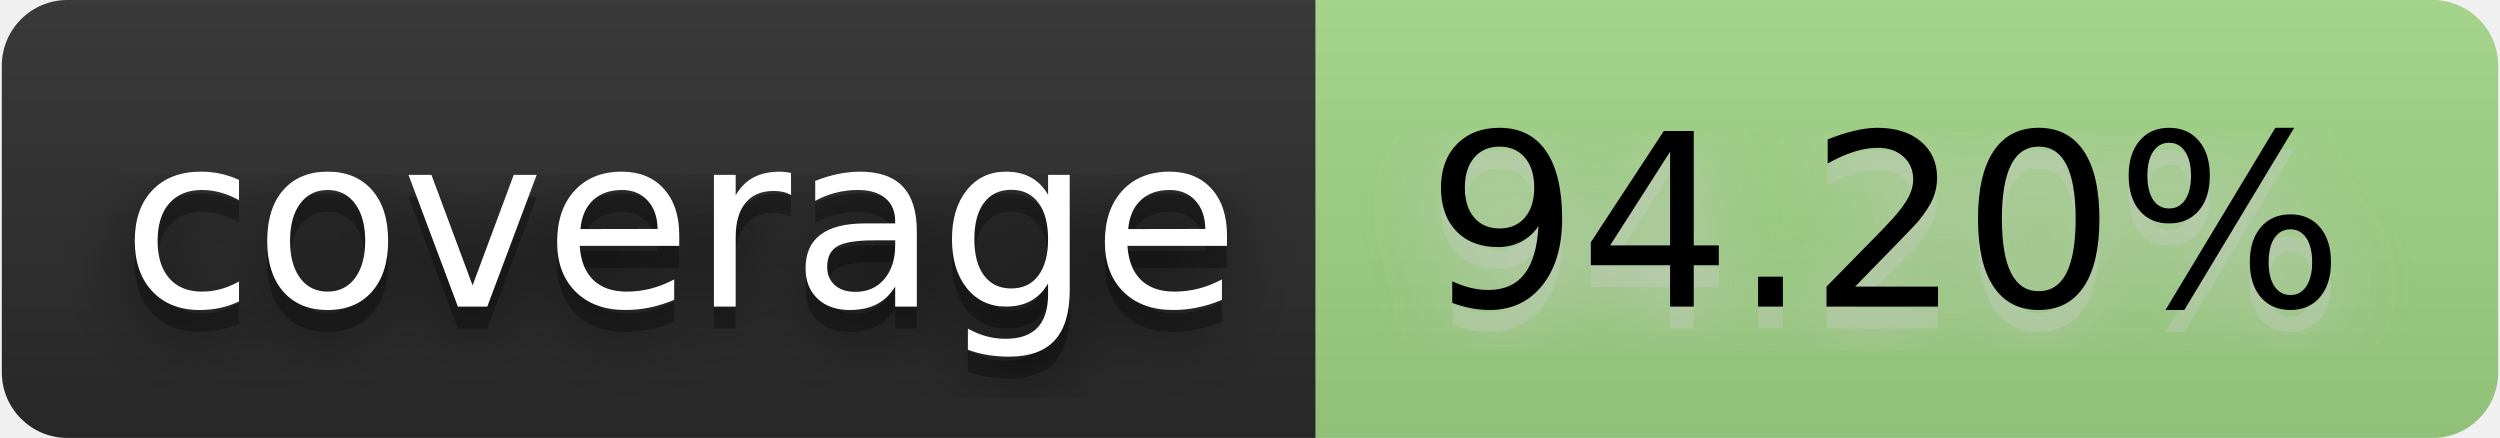
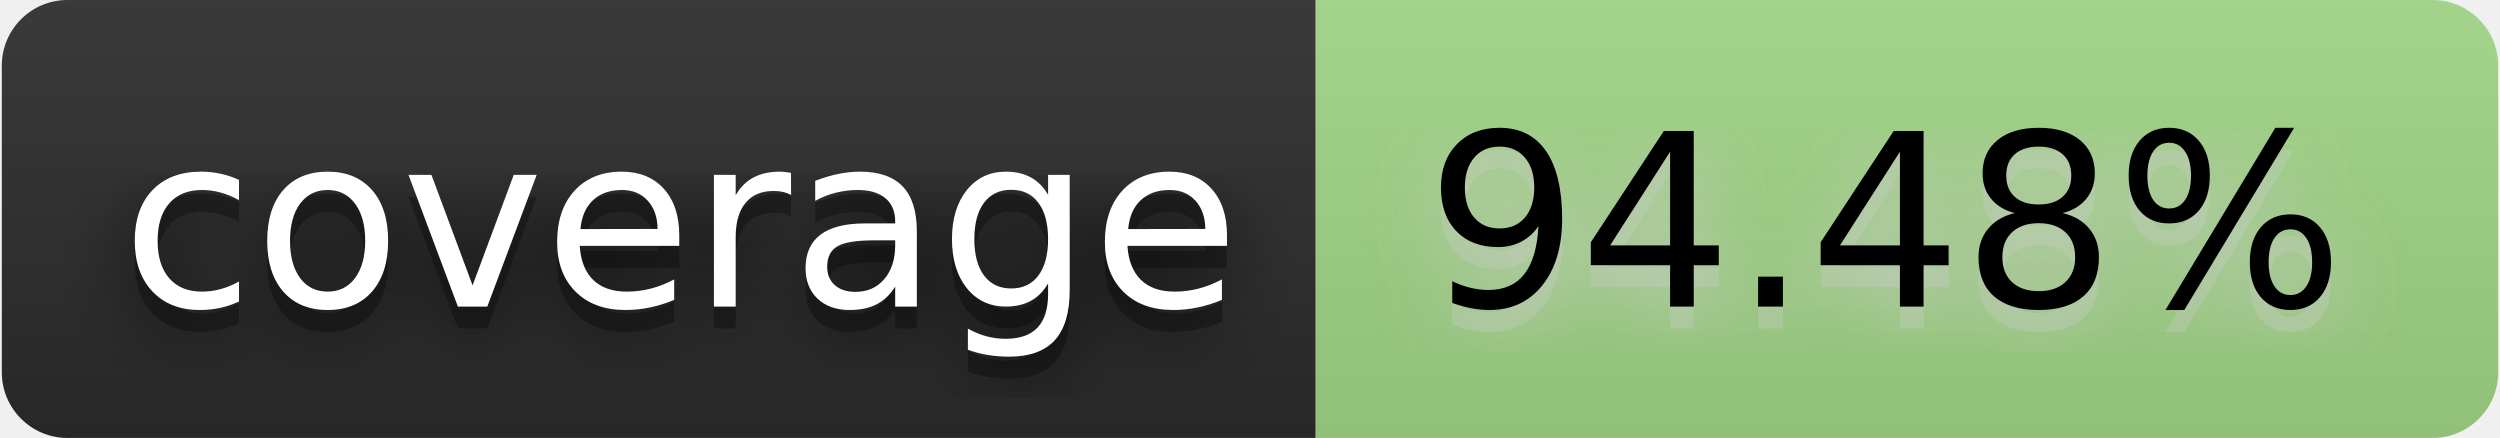
- <svg xmlns="http://www.w3.org/2000/svg" width="137" height="24" viewBox="0 0 114 20" role="img" aria-label="coverage: 94.20%">
+ <svg xmlns="http://www.w3.org/2000/svg" width="137" height="24" viewBox="0 0 114 20" role="img" aria-label="coverage: 94.48%">
  <filter id="blur">
    <feGaussianBlur stdDeviation="16" />
  </filter>
  <linearGradient id="s" x2="0" y2="100%">
    <stop offset="0" stop-color="#bbb" stop-opacity=".1" />
    <stop offset="1" stop-opacity=".1" />
  </linearGradient>
  <clipPath id="r">
    <rect width="114" height="20" rx="3" />
  </clipPath>
  <g clip-path="url(#r)">
    <rect width="60" height="20" fill="#2b2b2b" />
    <rect x="60" width="54" height="20" fill="#a2d686" />
    <rect width="114" height="20" fill="url(#s)" />
  </g>
  <g fill="#fff" text-anchor="middle" font-family="Verdana,Geneva,DejaVu Sans,sans-serif" text-rendering="geometricPrecision" font-size="110">
    <g transform="scale(.1)">
      <g aria-hidden="true" fill="#010101">
        <text x="310" y="150" fill-opacity=".8" filter="url(#blur)" textLength="500">coverage</text>
        <text x="310" y="150" fill-opacity=".3" textLength="500">coverage</text>
      </g>
      <text x="310" y="140" textLength="500">coverage</text>
    </g>
    <g transform="scale(.1)">
      <g aria-hidden="true" fill="#ccc">
-         <text x="860" y="150" fill-opacity=".8" filter="url(#blur)" textLength="440">94.20%</text>
-         <text x="860" y="150" fill-opacity=".3" textLength="440">94.20%</text>
+         <text x="860" y="150" fill-opacity=".8" filter="url(#blur)" textLength="440">94.48%</text>
+         <text x="860" y="150" fill-opacity=".3" textLength="440">94.48%</text>
      </g>
-       <text x="860" y="140" textLength="440" fill="#000">94.20%</text>
+       <text x="860" y="140" textLength="440" fill="#000">94.48%</text>
    </g>
  </g>
</svg>
